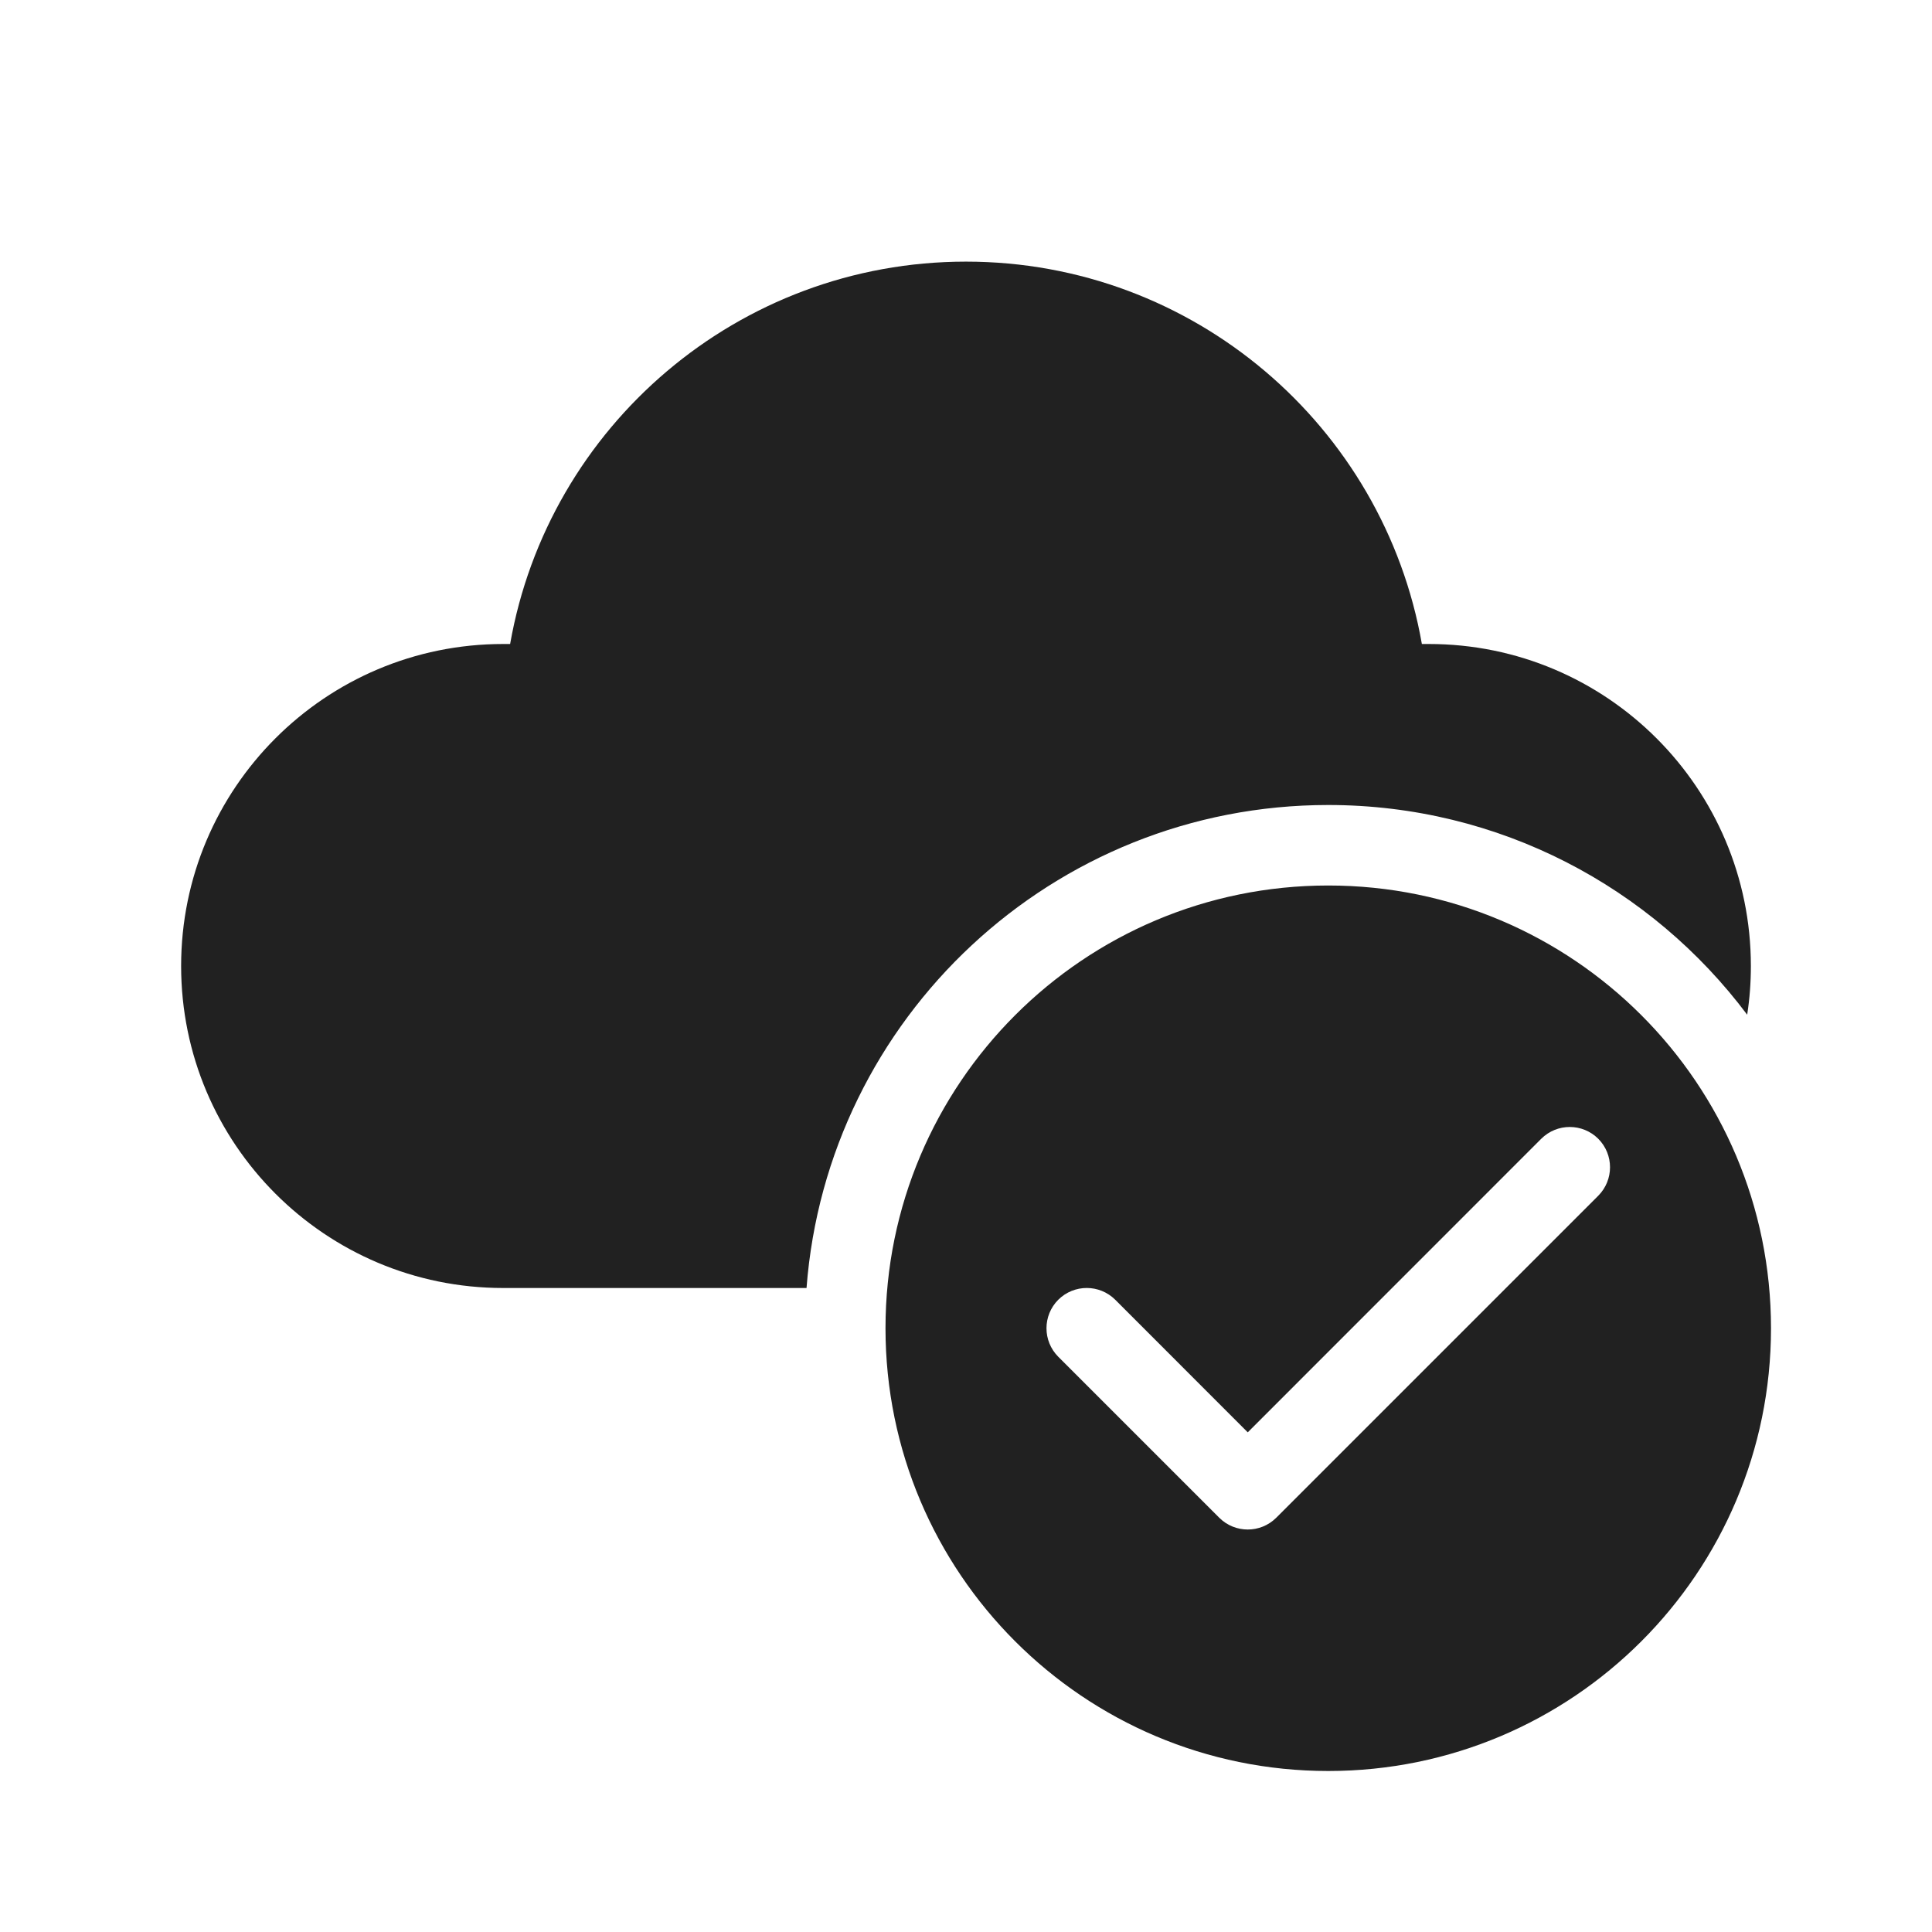
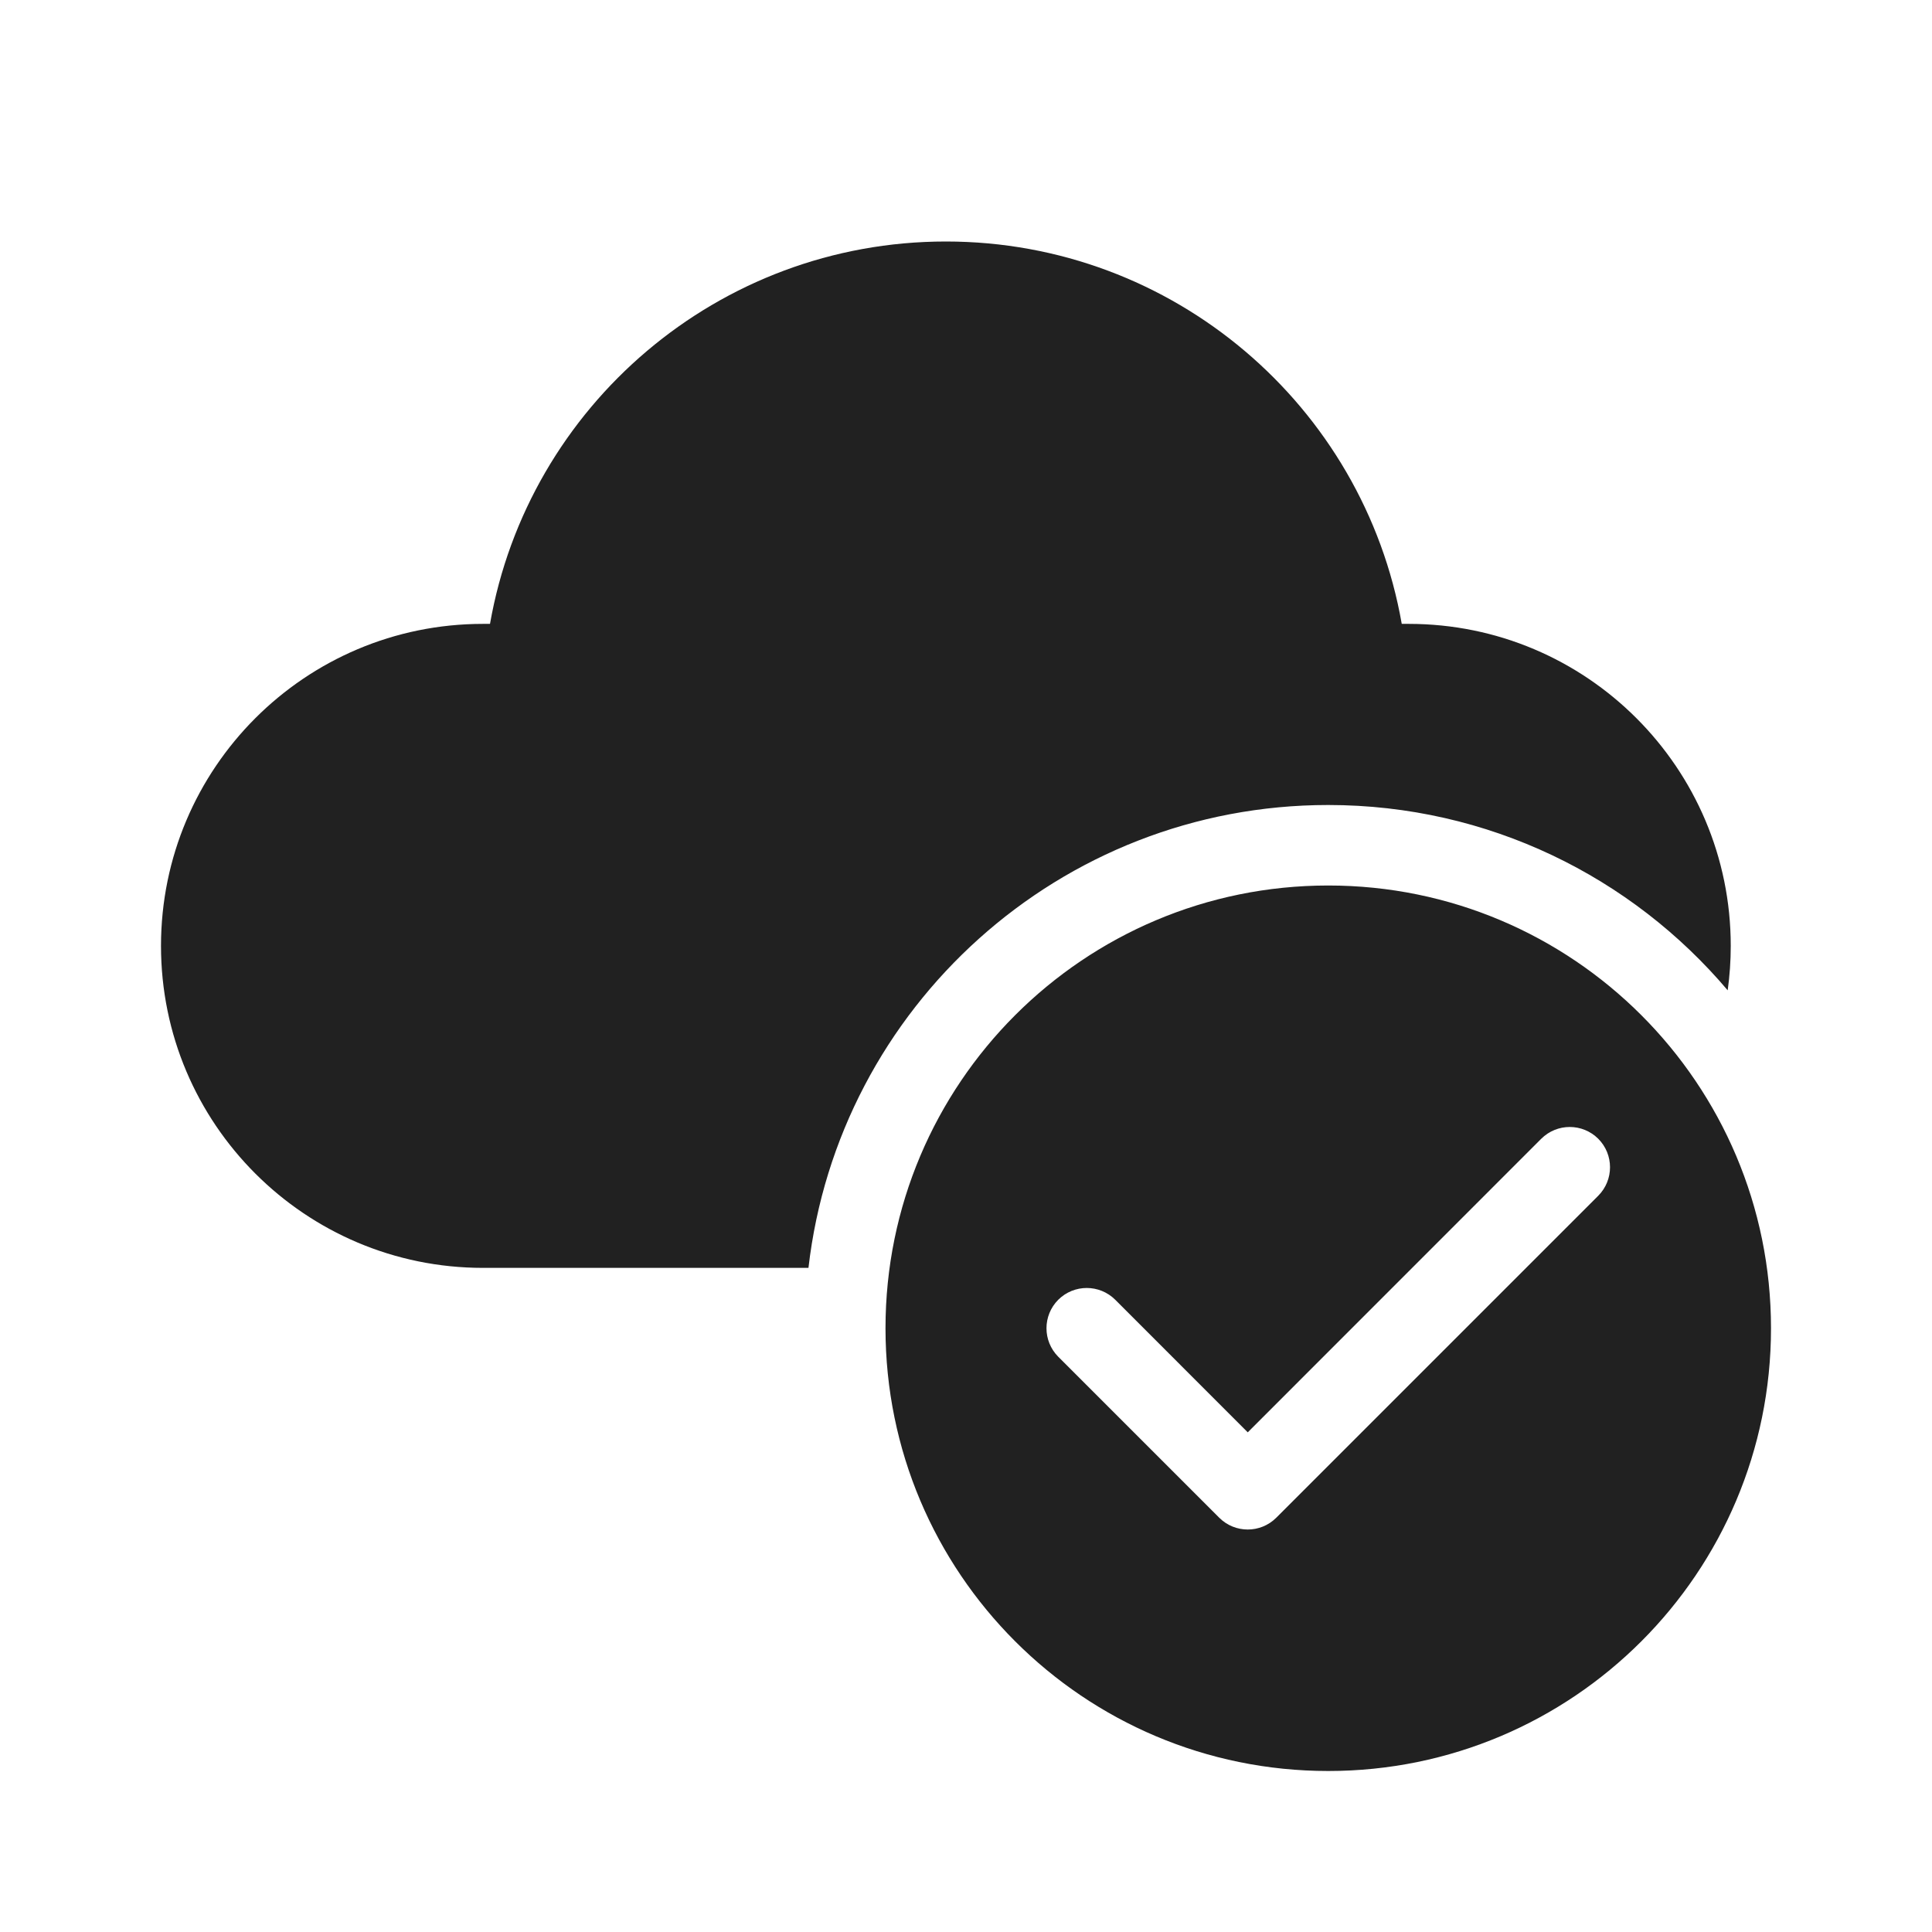
<svg xmlns="http://www.w3.org/2000/svg" width="24" height="24" viewBox="0 0 24 24" fill="none">
-   <path d="M6.337 8C6.811 5.293 9.175 3.25 12 3.25C14.825 3.25 17.189 5.293 17.663 8L17.75 8C19.959 8 21.75 9.791 21.75 12C21.75 12.206 21.735 12.408 21.704 12.605C20.519 11.024 18.629 10 16.5 10C13.078 10 10.274 12.644 10.019 16H6.25C4.041 16 2.25 14.209 2.25 12C2.25 9.791 4.041 8 6.25 8L6.337 8ZM22 16.5C22 19.538 19.538 22 16.5 22C13.462 22 11 19.538 11 16.5C11 13.462 13.462 11 16.5 11C19.538 11 22 13.462 22 16.5ZM19.854 14.146C19.658 13.951 19.342 13.951 19.146 14.146L15.5 17.793L13.854 16.146C13.658 15.951 13.342 15.951 13.146 16.146C12.951 16.342 12.951 16.658 13.146 16.854L15.146 18.854C15.342 19.049 15.658 19.049 15.854 18.854L19.854 14.854C20.049 14.658 20.049 14.342 19.854 14.146Z" fill="#212121" />
+   <path d="M6.087 7.75C6.561 5.043 8.925 3 11.75 3C14.575 3 16.939 5.043 17.413 7.75L17.5 7.75C19.709 7.75 21.5 9.541 21.5 11.75C21.5 11.937 21.487 12.121 21.462 12.302C20.27 10.894 18.489 10 16.5 10C13.164 10 10.415 12.513 10.043 15.75H6C3.791 15.75 2 13.959 2 11.75C2 9.541 3.791 7.75 6 7.75L6.087 7.75ZM16.5 22C19.538 22 22 19.538 22 16.5C22 13.462 19.538 11 16.5 11C13.462 11 11 13.462 11 16.5C11 19.538 13.462 22 16.5 22ZM19.146 14.146C19.342 13.951 19.658 13.951 19.854 14.146C20.049 14.342 20.049 14.658 19.854 14.854L15.854 18.854C15.658 19.049 15.342 19.049 15.146 18.854L13.146 16.854C12.951 16.658 12.951 16.342 13.146 16.146C13.342 15.951 13.658 15.951 13.854 16.146L15.5 17.793L19.146 14.146Z" fill="#212121" />
</svg>
